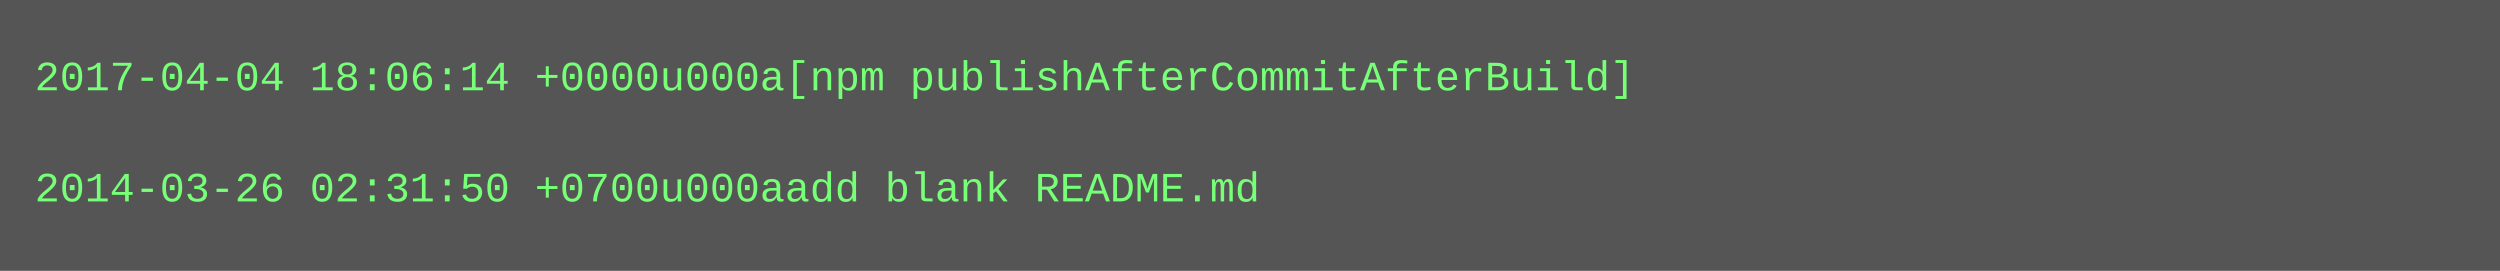
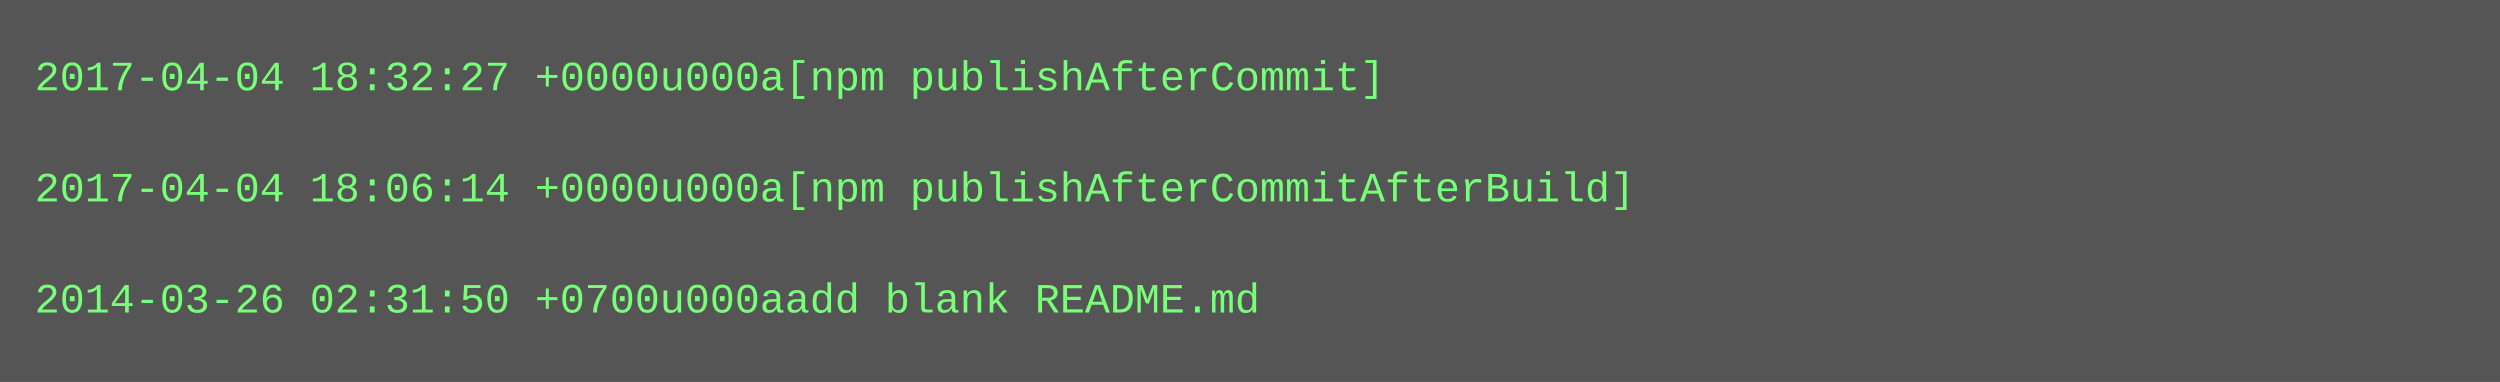
- <svg xmlns="http://www.w3.org/2000/svg" height="78" width="720">
-   <rect height="78" fill="#555" width="720" />
+ <svg xmlns="http://www.w3.org/2000/svg" height="110" width="720">
+   <rect height="110" fill="#555" width="720" />
  <text fill="#7f7" font-family="Courier New" font-size="12" xml:space="preserve">
-     <tspan x="10" y="26">2017-04-04 18:06:14 +0000u000a[npm publishAfterCommitAfterBuild]</tspan>
+     <tspan x="10" y="26">2017-04-04 18:32:27 +0000u000a[npm publishAfterCommit]</tspan>
    <tspan x="10" y="42" />
-     <tspan x="10" y="58">2014-03-26 02:31:50 +0700u000aadd blank README.md</tspan>
+     <tspan x="10" y="58">2017-04-04 18:06:14 +0000u000a[npm publishAfterCommitAfterBuild]</tspan>
+     <tspan x="10" y="74" />
+     <tspan x="10" y="90">2014-03-26 02:31:50 +0700u000aadd blank README.md</tspan>
  </text>
</svg>
